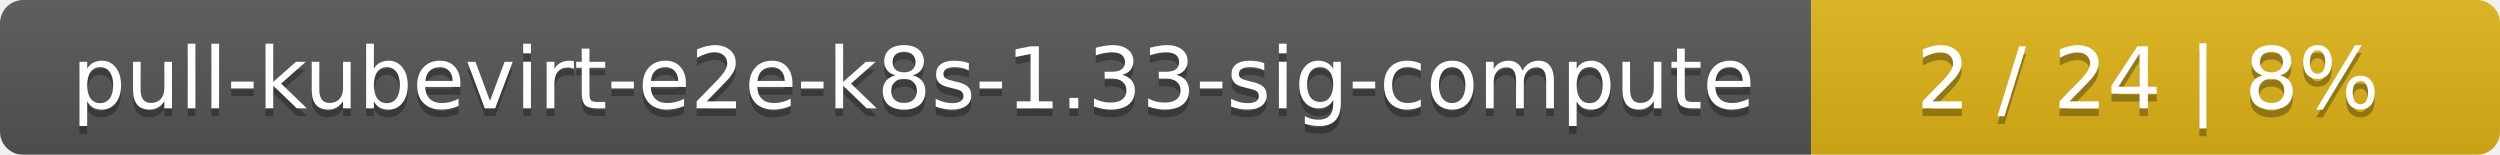
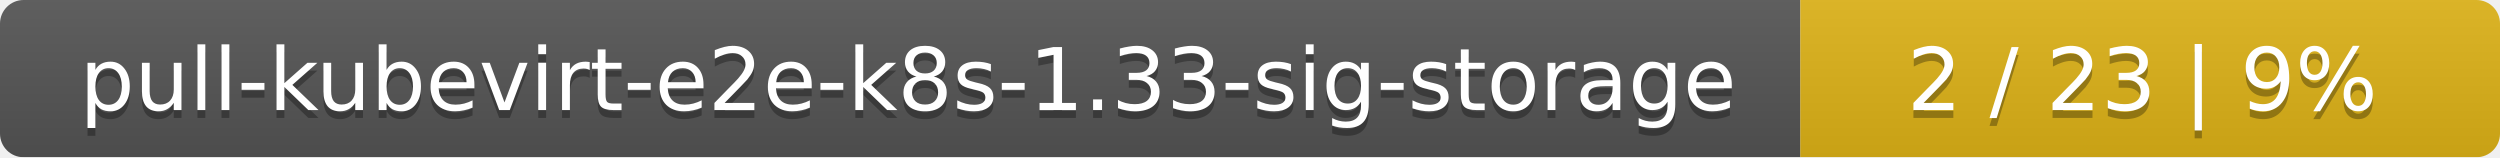
- <svg xmlns="http://www.w3.org/2000/svg" width="323" height="20">
+ <svg xmlns="http://www.w3.org/2000/svg" width="318" height="20">
  <linearGradient id="smooth" x2="0" y2="100%">
    <stop offset="0" stop-color="#bbb" stop-opacity=".1" />
    <stop offset="1" stop-opacity=".1" />
  </linearGradient>
  <mask id="round">
-     <rect width="323" height="20" rx="3" fill="#fff" />
+     <rect width="318" height="20" rx="3" fill="#fff" />
  </mask>
  <g mask="url(#round)">
-     <rect width="234" height="20" fill="#555" />
-     <rect x="234" width="89" height="20" fill="#dfb317" />
-     <rect width="323" height="20" fill="url(#smooth)" />
+     <rect width="229" height="20" fill="#555" />
+     <rect x="229" width="89" height="20" fill="#dfb317" />
+     <rect width="318" height="20" fill="url(#smooth)" />
  </g>
  <g fill="#fff" text-anchor="middle" font-family="DejaVu Sans,Verdana,Geneva,sans-serif" font-size="11">
-     <text x="118" y="15" fill="#010101" fill-opacity=".3">pull-kubevirt-e2e-k8s-1.33-sig-compute</text>
-     <text x="118" y="14">pull-kubevirt-e2e-k8s-1.33-sig-compute</text>
-     <text x="277.5" y="15" fill="#010101" fill-opacity=".3">2 / 24    |    8%</text>
-     <text x="277.5" y="14">2 / 24    |    8%</text>
+     <text x="115.5" y="15" fill="#010101" fill-opacity=".3">pull-kubevirt-e2e-k8s-1.33-sig-storage</text>
+     <text x="115.5" y="14">pull-kubevirt-e2e-k8s-1.33-sig-storage</text>
+     <text x="272.5" y="15" fill="#010101" fill-opacity=".3">2 / 23    |    9%</text>
+     <text x="272.5" y="14">2 / 23    |    9%</text>
  </g>
</svg>
